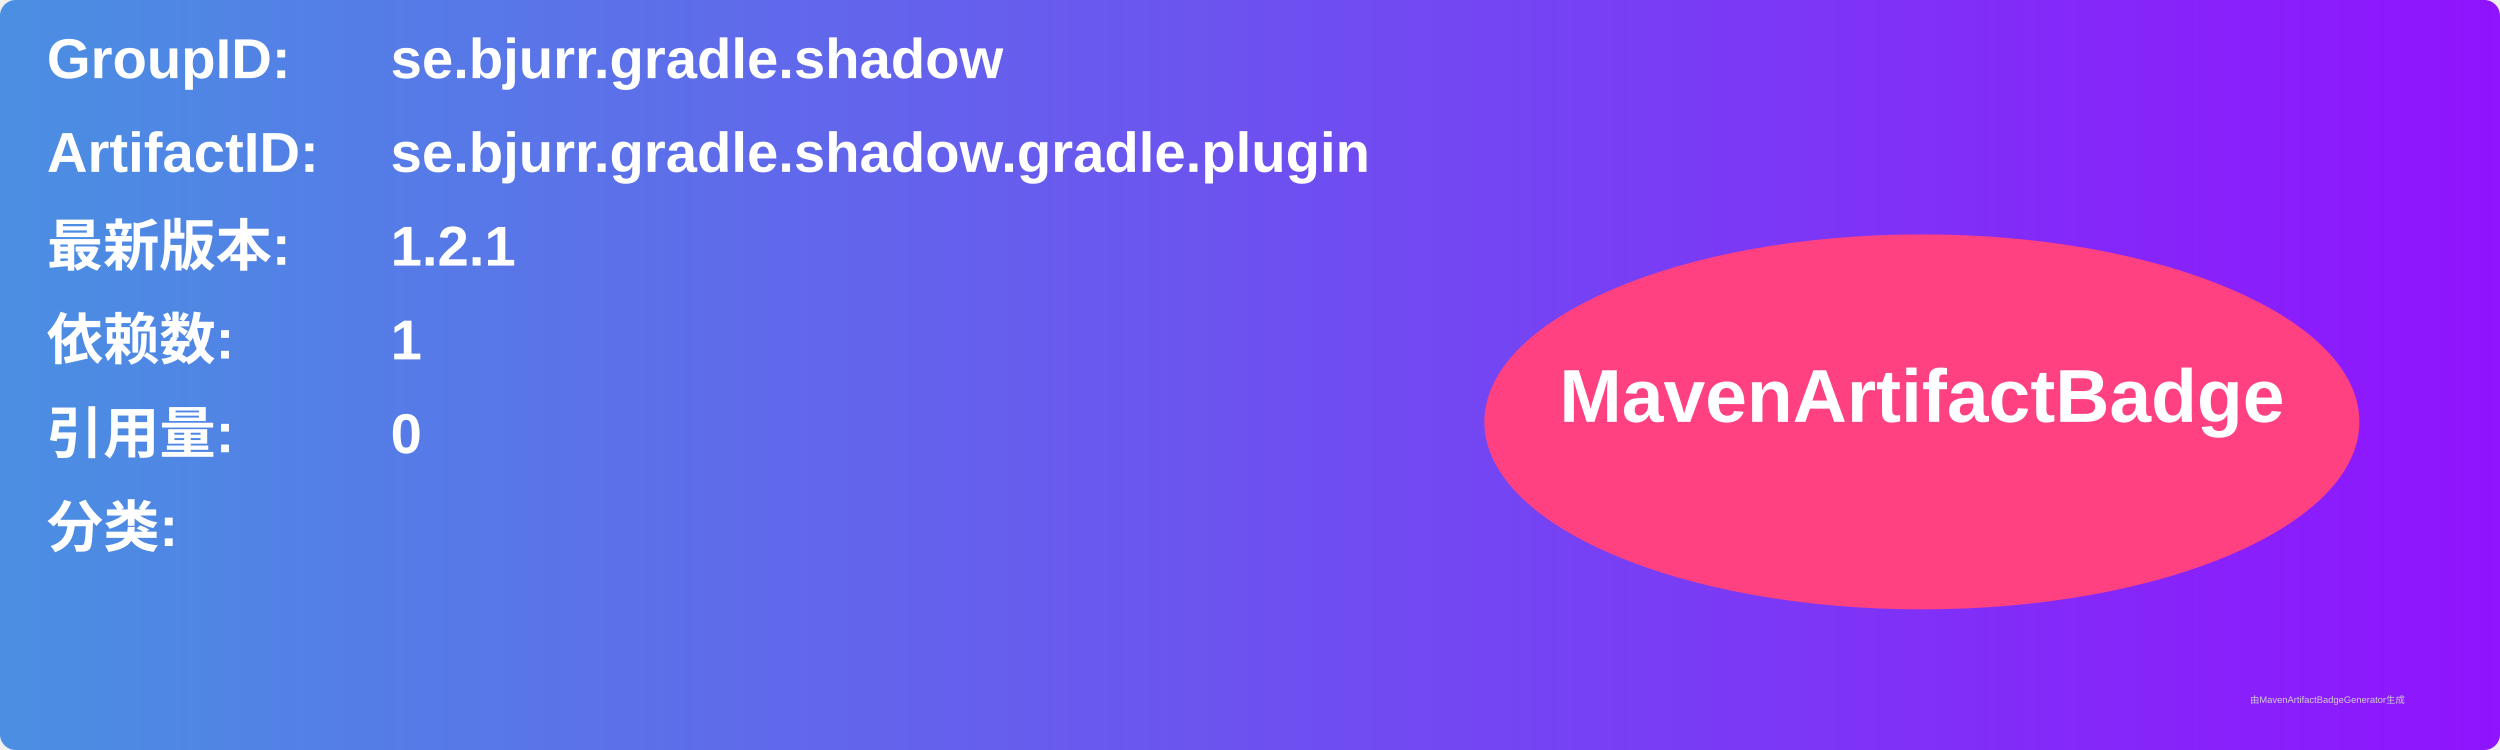
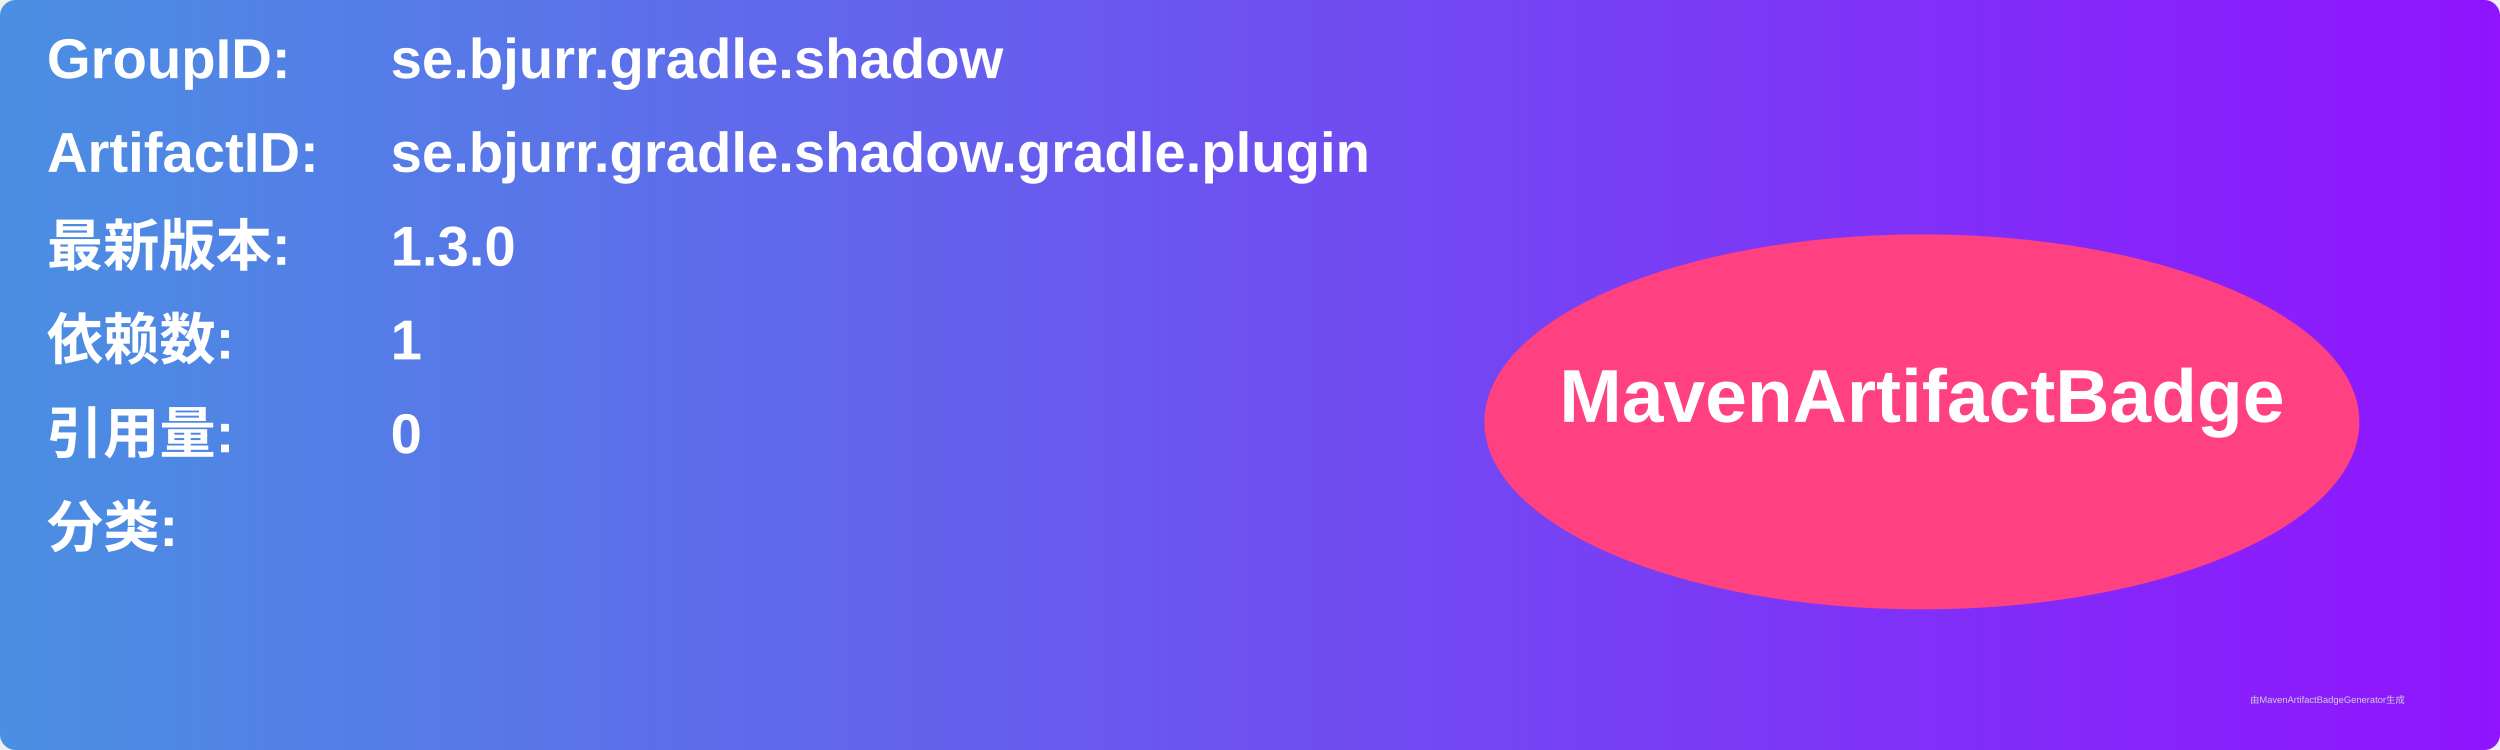
<svg xmlns="http://www.w3.org/2000/svg" width="800" height="240" viewBox="0 0 800 240">
  <linearGradient id="grad" x1="0%" y1="0%" x2="100%" y2="0%">
    <stop offset="0%" stop-color="#4a90e2" />
    <stop offset="100%" stop-color="#9013fe" />
  </linearGradient>
  <rect width="100%" height="100%" rx="5" ry="5" fill="url(#grad)" />
  <g transform="translate(15, 15)">
    <text x="0" y="10" font-family="Arial" font-size="18" fill="white" font-weight="bold" width="260">GroupID:</text>
    <text x="110" y="10" font-family="Arial" font-size="18" fill="white" font-weight="bold" width="460">se.bjurr.gradle.shadow</text>
    <text x="0" y="40" font-family="Arial" font-size="18" fill="white" font-weight="bold" width="260">ArtifactID:</text>
    <text x="110" y="40" font-family="Arial" font-size="18" fill="white" font-weight="bold" width="460">se.bjurr.gradle.shadow.gradle.plugin</text>
    <text x="0" y="70" font-family="Arial" font-size="18" fill="white" font-weight="bold">最新版本:</text>
    <text x="110" y="70" font-family="Arial" font-size="18" fill="white" font-weight="bold">
-       <tspan font-weight="bold">1.2.1</tspan>
+       <tspan font-weight="bold">1.3.0</tspan>
    </text>
    <text x="0" y="100" font-family="Arial" font-size="18" fill="white" font-weight="bold">依赖数: </text>
    <text x="110" y="100" font-family="Arial" font-size="18" fill="white">
      <tspan font-weight="bold">1</tspan>
    </text>
    <text x="0" y="130" font-family="Arial" font-size="18" fill="white" font-weight="bold">引用量: </text>
    <text x="110" y="130" font-family="Arial" font-size="18" fill="white">
      <tspan font-weight="bold">0</tspan>
    </text>
    <text x="0" y="160" font-family="Arial" font-size="18" fill="white" font-weight="bold">分类:</text>
    <text x="10" y="190" font-family="Arial" font-size="10" fill="white">
      <tspan font-weight="bold" />
    </text>
    <ellipse cx="600" cy="120" rx="140" ry="60" fill="#ff4081" />
    <text x="600" y="120" text-anchor="middle" font-family="Arial" font-size="24" fill="white" font-weight="bold">MavenArtifactBadge</text>
  </g>
  <text x="720" y="225" font-family="Arial" font-size="3" fill="#d0d0d0">由MavenArtifactBadgeGenerator生成</text>
</svg>
